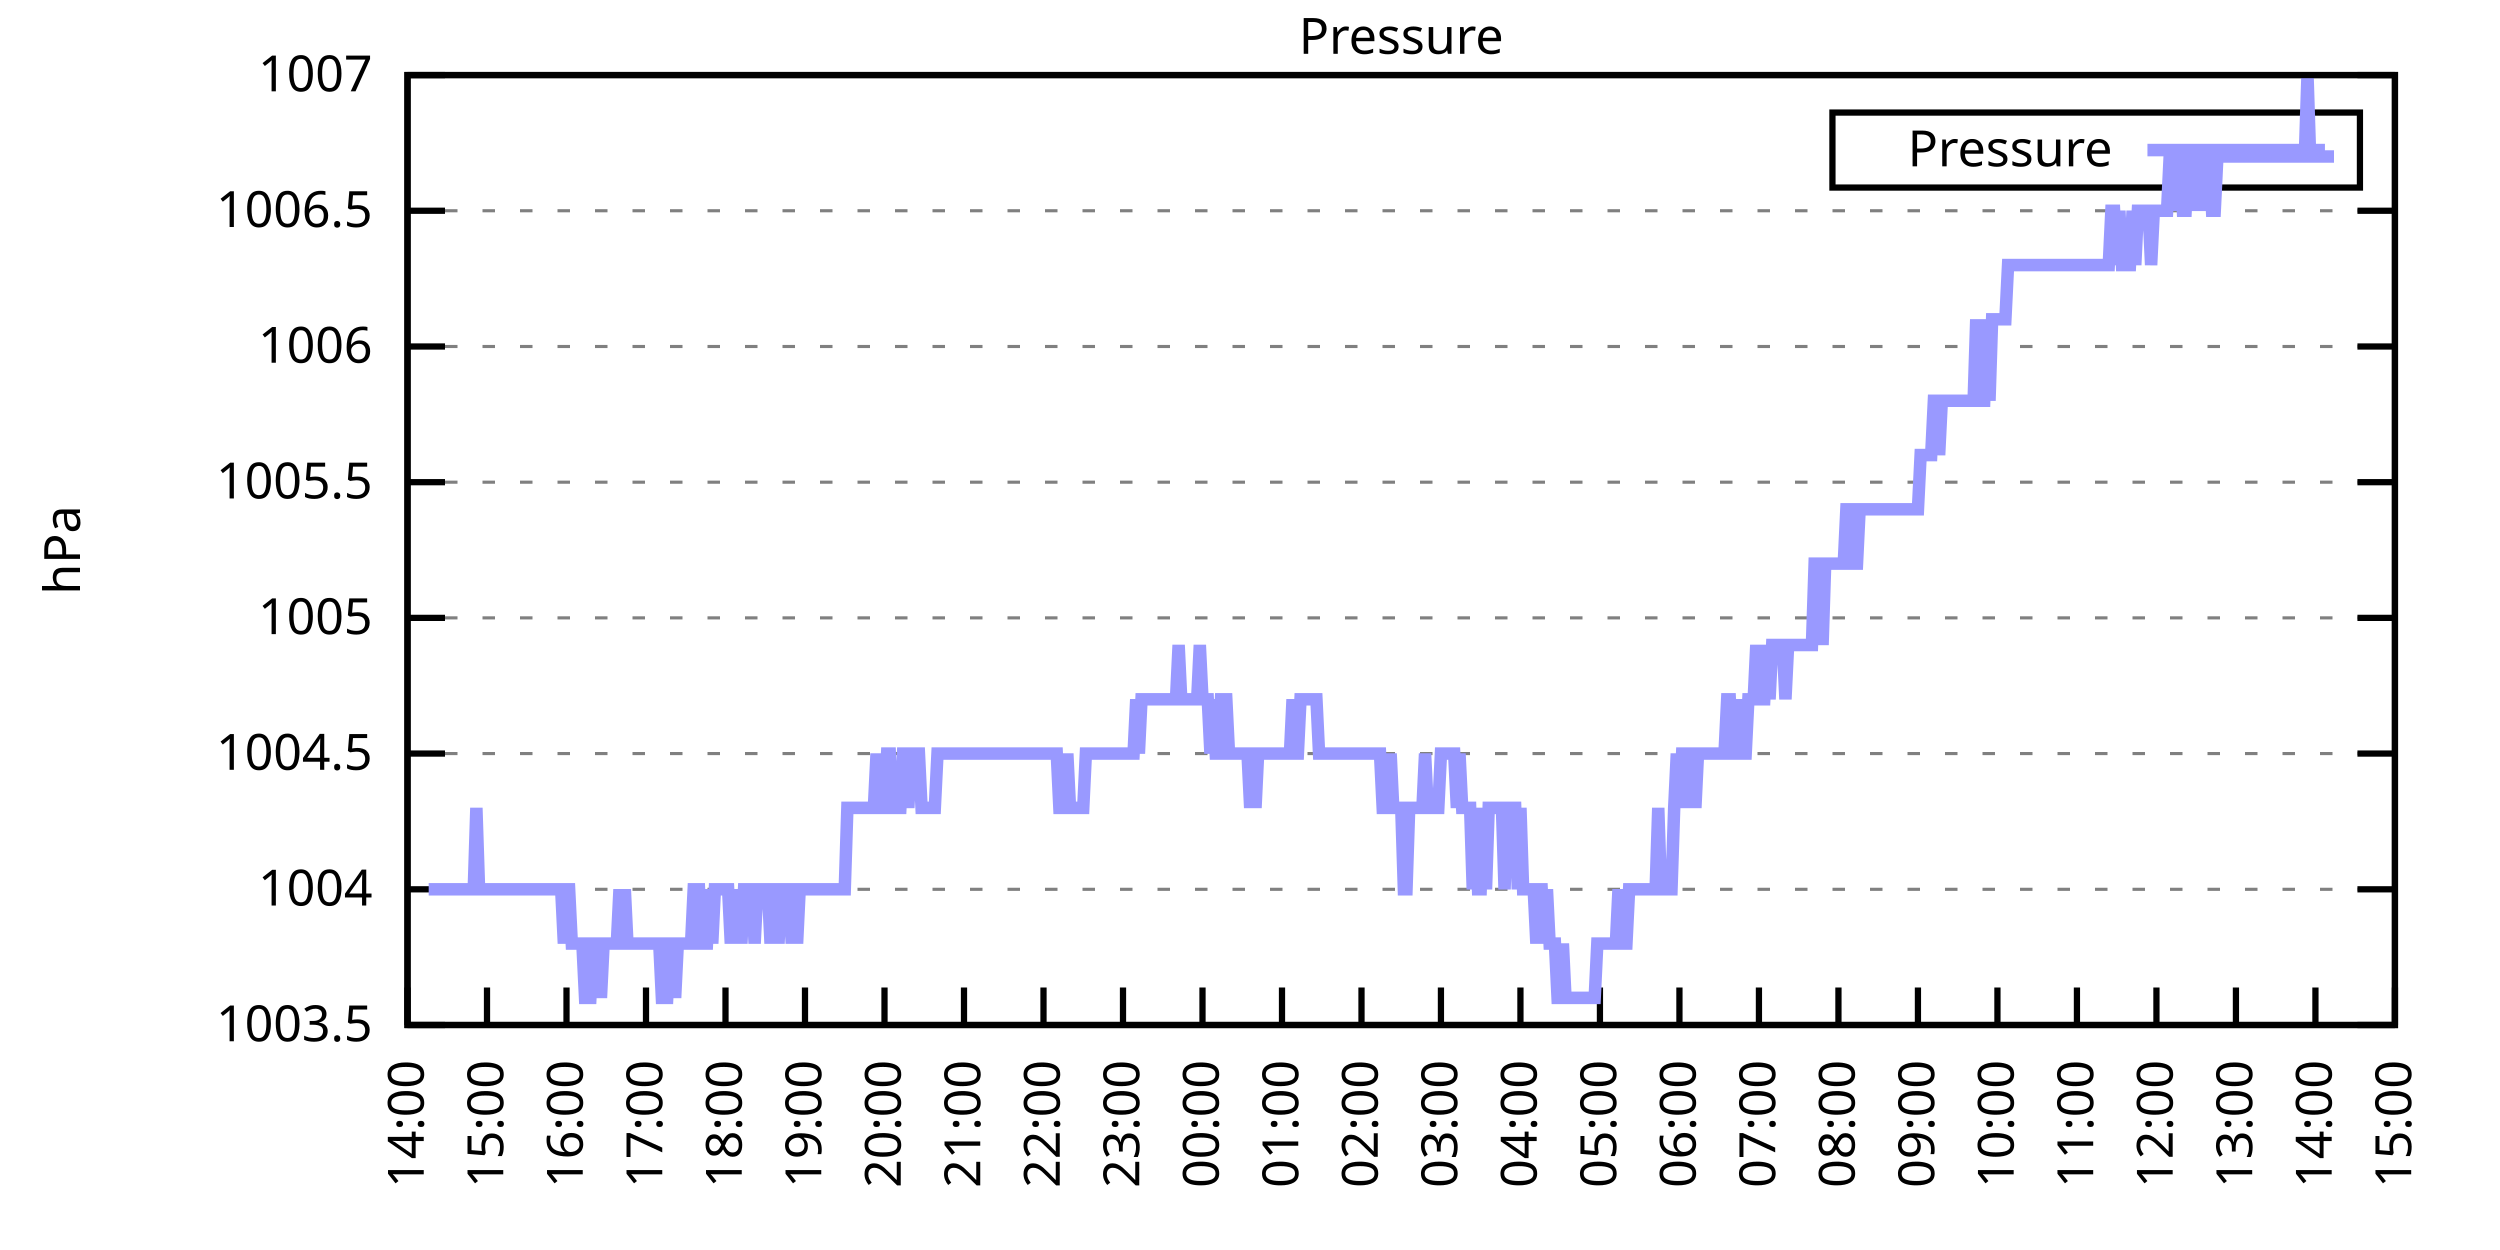
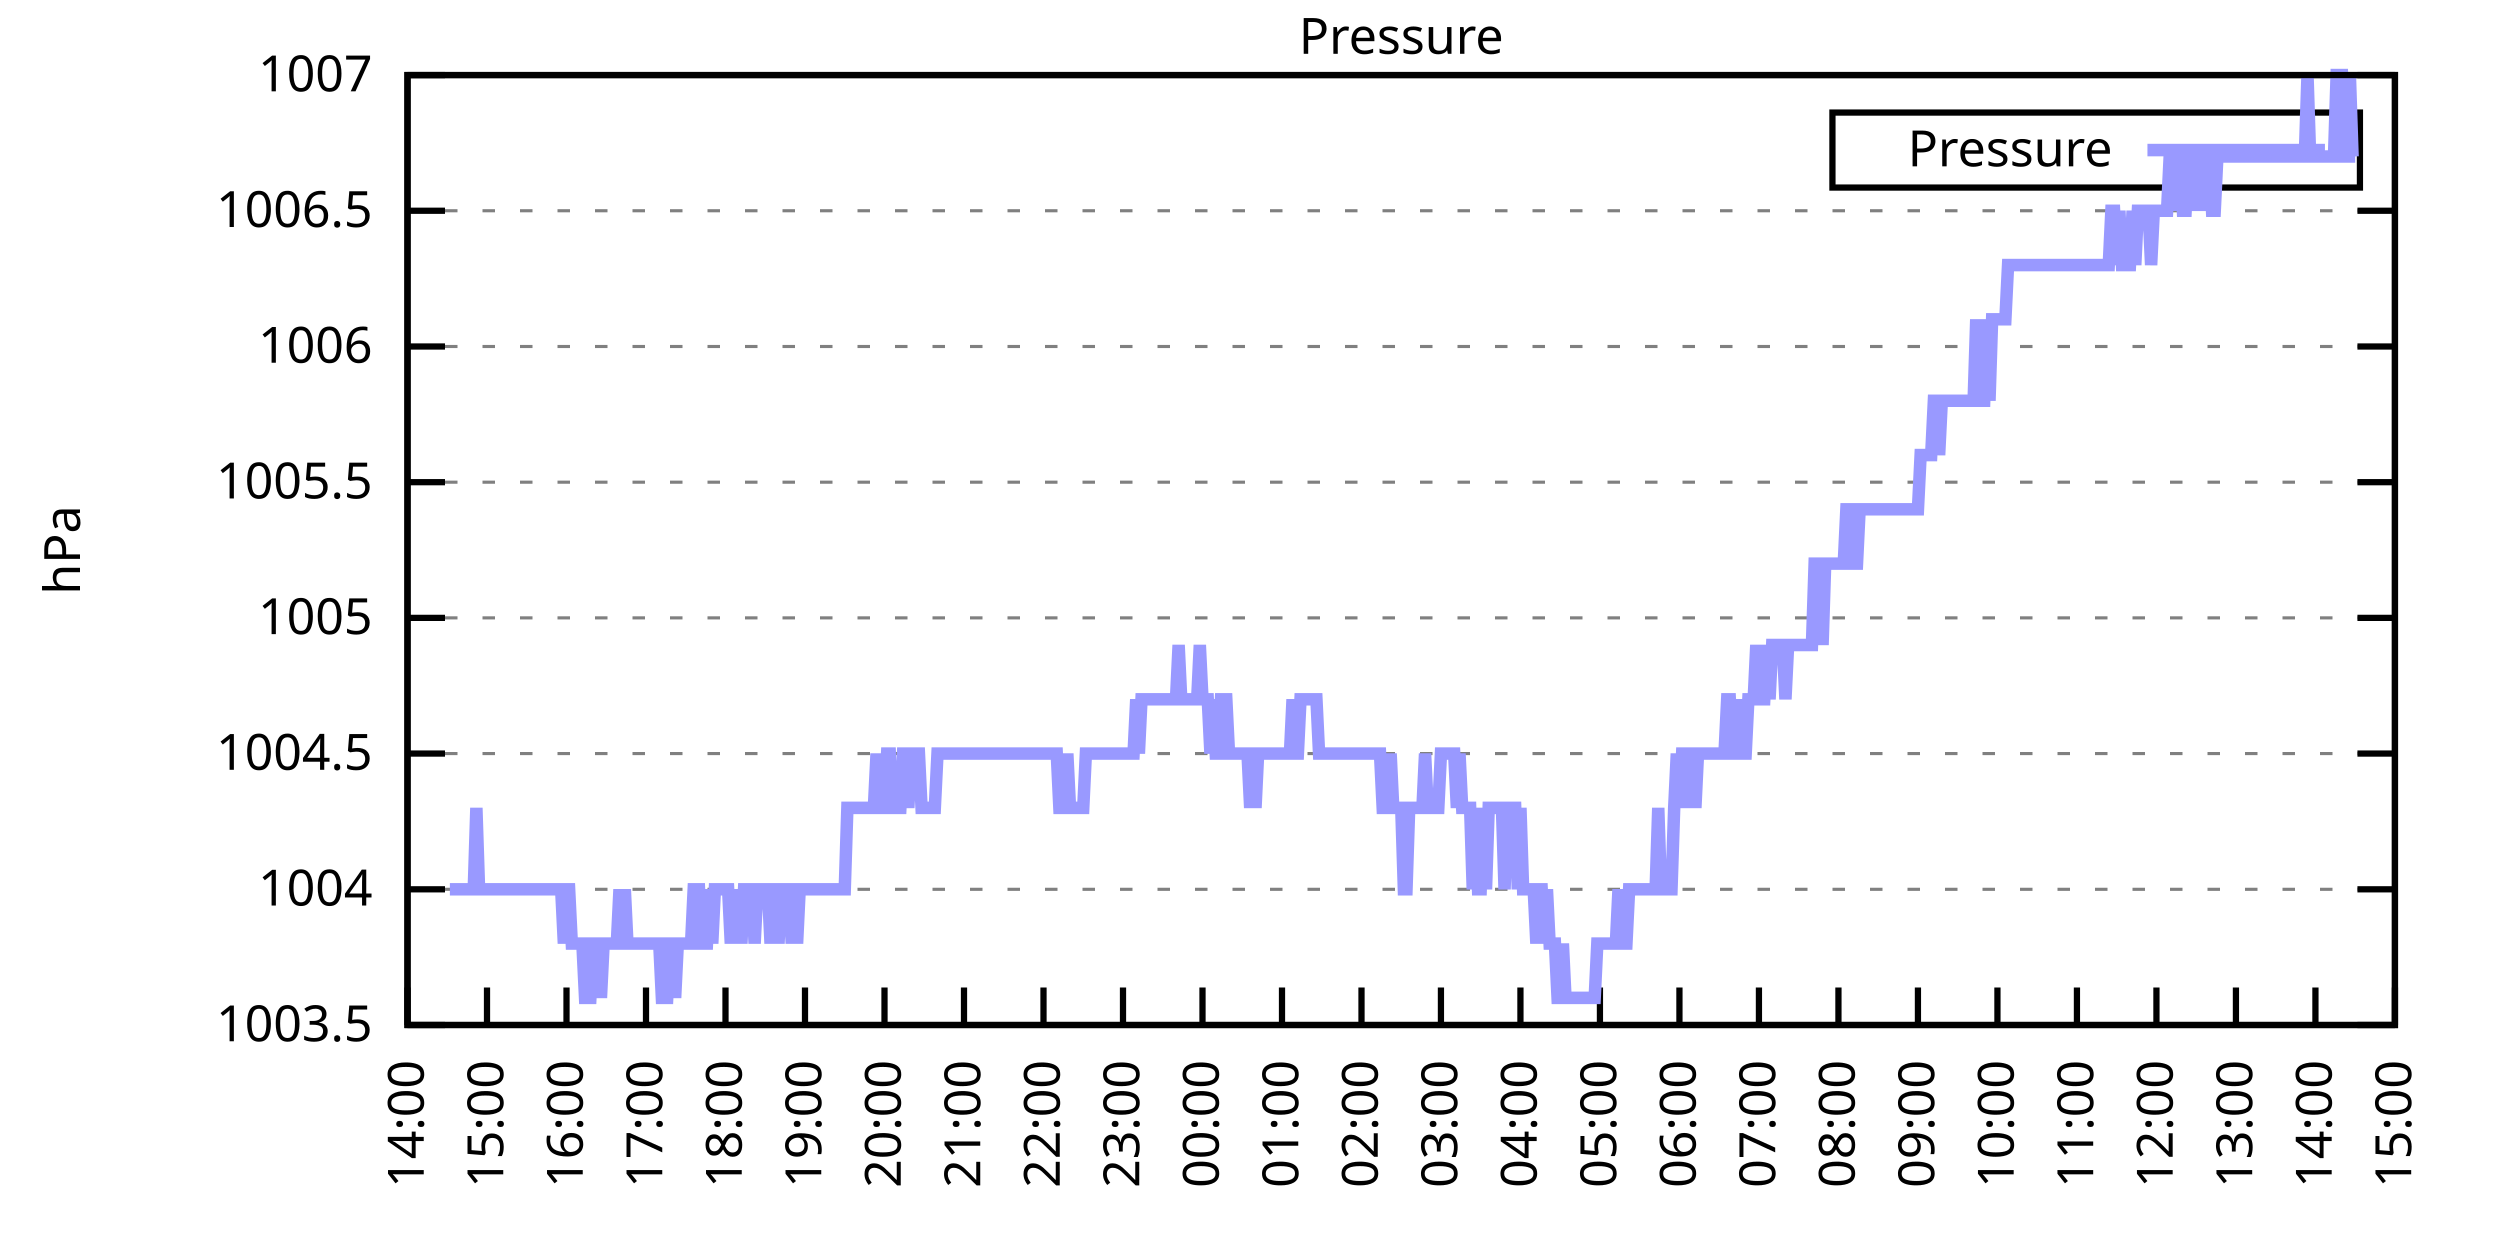
<svg xmlns="http://www.w3.org/2000/svg" xmlns:xlink="http://www.w3.org/1999/xlink" width="400" height="200" viewBox="0 0 400 200">
  <g id="gnuplot_canvas">
    <rect x="0" y="0" width="400" height="200" fill="none" />
    <defs>
      <circle id="gpDot" r="0.5" stroke-width="0.5" stroke="currentColor" />
      <path id="gpPt0" stroke-width="0.333" stroke="currentColor" d="M-1,0 h2 M0,-1 v2" />
      <path id="gpPt1" stroke-width="0.333" stroke="currentColor" d="M-1,-1 L1,1 M1,-1 L-1,1" />
      <path id="gpPt2" stroke-width="0.333" stroke="currentColor" d="M-1,0 L1,0 M0,-1 L0,1 M-1,-1 L1,1 M-1,1 L1,-1" />
      <rect id="gpPt3" stroke-width="0.333" stroke="currentColor" x="-1" y="-1" width="2" height="2" />
      <rect id="gpPt4" stroke-width="0.333" stroke="currentColor" fill="currentColor" x="-1" y="-1" width="2" height="2" />
      <circle id="gpPt5" stroke-width="0.333" stroke="currentColor" cx="0" cy="0" r="1" />
      <use xlink:href="#gpPt5" id="gpPt6" fill="currentColor" stroke="none" />
      <path id="gpPt7" stroke-width="0.333" stroke="currentColor" d="M0,-1.33 L-1.33,0.67 L1.33,0.67 z" />
      <use xlink:href="#gpPt7" id="gpPt8" fill="currentColor" stroke="none" />
      <use xlink:href="#gpPt7" id="gpPt9" stroke="currentColor" transform="rotate(180)" />
      <use xlink:href="#gpPt9" id="gpPt10" fill="currentColor" stroke="none" />
      <use xlink:href="#gpPt3" id="gpPt11" stroke="currentColor" transform="rotate(45)" />
      <use xlink:href="#gpPt11" id="gpPt12" fill="currentColor" stroke="none" />
      <path id="gpPt13" stroke-width="0.333" stroke="currentColor" d="M0,1.330 L1.265,0.411 L0.782,-1.067 L-0.782,-1.076 L-1.265,0.411 z" />
      <use xlink:href="#gpPt13" id="gpPt14" fill="currentColor" stroke="none" />
      <filter id="textbox" filterUnits="objectBoundingBox" x="0" y="0" height="1" width="1">
        <feFlood flood-color="white" flood-opacity="1" result="bgnd" />
        <feComposite in="SourceGraphic" in2="bgnd" operator="atop" />
      </filter>
      <filter id="greybox" filterUnits="objectBoundingBox" x="0" y="0" height="1" width="1">
        <feFlood flood-color="lightgrey" flood-opacity="1" result="grey" />
        <feComposite in="SourceGraphic" in2="grey" operator="atop" />
      </filter>
    </defs>
    <g fill="none" color="white" stroke="currentColor" stroke-width="1.00" stroke-linecap="butt" stroke-linejoin="miter">
</g>
    <g fill="none" color="black" stroke="currentColor" stroke-width="1.00" stroke-linecap="butt" stroke-linejoin="miter">
      <g stroke="none" shape-rendering="crispEdges">
        <polygon fill="rgb(255, 255, 255)" points="65.20,164.00 383.18,164.00 383.18,12.02 65.20,12.02 " />
      </g>
    </g>
    <g fill="none" color="black" stroke="currentColor" stroke-width="1.00" stroke-linecap="butt" stroke-linejoin="miter">
</g>
    <g fill="none" color="black" stroke="black" stroke-width="0.50" stroke-linecap="butt" stroke-linejoin="miter">
</g>
    <g fill="none" color="gray" stroke="currentColor" stroke-width="0.50" stroke-linecap="butt" stroke-linejoin="miter">
      <path stroke="gray" stroke-dasharray="2,4" class="gridline" d="M65.20,164.00 L383.19,164.00  " />
    </g>
    <g fill="none" color="gray" stroke="gray" stroke-width="1.00" stroke-linecap="butt" stroke-linejoin="miter">
</g>
    <g fill="none" color="black" stroke="currentColor" stroke-width="1.00" stroke-linecap="butt" stroke-linejoin="miter">
      <path stroke="black" d="M65.20,164.00 L71.20,164.00 M383.19,164.00 L377.19,164.00  " />
      <g transform="translate(59.60,166.60)" stroke="none" fill="black" font-family="Sans" font-size="8.00" text-anchor="end">
        <text>
          <tspan font-family="Sans"> 1003.5</tspan>
        </text>
      </g>
    </g>
    <g fill="none" color="black" stroke="currentColor" stroke-width="1.00" stroke-linecap="butt" stroke-linejoin="miter">
</g>
    <g fill="none" color="black" stroke="black" stroke-width="0.50" stroke-linecap="butt" stroke-linejoin="miter">
</g>
    <g fill="none" color="gray" stroke="currentColor" stroke-width="0.50" stroke-linecap="butt" stroke-linejoin="miter">
      <path stroke="gray" stroke-dasharray="2,4" class="gridline" d="M65.20,142.29 L383.19,142.29  " />
    </g>
    <g fill="none" color="gray" stroke="gray" stroke-width="1.00" stroke-linecap="butt" stroke-linejoin="miter">
</g>
    <g fill="none" color="black" stroke="currentColor" stroke-width="1.00" stroke-linecap="butt" stroke-linejoin="miter">
      <path stroke="black" d="M65.20,142.29 L71.20,142.29 M383.19,142.29 L377.19,142.29  " />
      <g transform="translate(59.60,144.89)" stroke="none" fill="black" font-family="Sans" font-size="8.00" text-anchor="end">
        <text>
          <tspan font-family="Sans"> 1004</tspan>
        </text>
      </g>
    </g>
    <g fill="none" color="black" stroke="currentColor" stroke-width="1.00" stroke-linecap="butt" stroke-linejoin="miter">
</g>
    <g fill="none" color="black" stroke="black" stroke-width="0.50" stroke-linecap="butt" stroke-linejoin="miter">
</g>
    <g fill="none" color="gray" stroke="currentColor" stroke-width="0.50" stroke-linecap="butt" stroke-linejoin="miter">
      <path stroke="gray" stroke-dasharray="2,4" class="gridline" d="M65.20,120.57 L383.19,120.57  " />
    </g>
    <g fill="none" color="gray" stroke="gray" stroke-width="1.00" stroke-linecap="butt" stroke-linejoin="miter">
</g>
    <g fill="none" color="black" stroke="currentColor" stroke-width="1.00" stroke-linecap="butt" stroke-linejoin="miter">
      <path stroke="black" d="M65.20,120.57 L71.20,120.57 M383.19,120.57 L377.19,120.57  " />
      <g transform="translate(59.60,123.17)" stroke="none" fill="black" font-family="Sans" font-size="8.00" text-anchor="end">
        <text>
          <tspan font-family="Sans"> 1004.5</tspan>
        </text>
      </g>
    </g>
    <g fill="none" color="black" stroke="currentColor" stroke-width="1.00" stroke-linecap="butt" stroke-linejoin="miter">
</g>
    <g fill="none" color="black" stroke="black" stroke-width="0.50" stroke-linecap="butt" stroke-linejoin="miter">
</g>
    <g fill="none" color="gray" stroke="currentColor" stroke-width="0.50" stroke-linecap="butt" stroke-linejoin="miter">
      <path stroke="gray" stroke-dasharray="2,4" class="gridline" d="M65.20,98.86 L383.19,98.86  " />
    </g>
    <g fill="none" color="gray" stroke="gray" stroke-width="1.00" stroke-linecap="butt" stroke-linejoin="miter">
</g>
    <g fill="none" color="black" stroke="currentColor" stroke-width="1.00" stroke-linecap="butt" stroke-linejoin="miter">
      <path stroke="black" d="M65.20,98.86 L71.20,98.86 M383.19,98.86 L377.19,98.86  " />
      <g transform="translate(59.60,101.46)" stroke="none" fill="black" font-family="Sans" font-size="8.00" text-anchor="end">
        <text>
          <tspan font-family="Sans"> 1005</tspan>
        </text>
      </g>
    </g>
    <g fill="none" color="black" stroke="currentColor" stroke-width="1.00" stroke-linecap="butt" stroke-linejoin="miter">
</g>
    <g fill="none" color="black" stroke="black" stroke-width="0.50" stroke-linecap="butt" stroke-linejoin="miter">
</g>
    <g fill="none" color="gray" stroke="currentColor" stroke-width="0.50" stroke-linecap="butt" stroke-linejoin="miter">
      <path stroke="gray" stroke-dasharray="2,4" class="gridline" d="M65.20,77.15 L383.19,77.15  " />
    </g>
    <g fill="none" color="gray" stroke="gray" stroke-width="1.00" stroke-linecap="butt" stroke-linejoin="miter">
</g>
    <g fill="none" color="black" stroke="currentColor" stroke-width="1.00" stroke-linecap="butt" stroke-linejoin="miter">
      <path stroke="black" d="M65.20,77.15 L71.20,77.15 M383.19,77.15 L377.19,77.15  " />
      <g transform="translate(59.60,79.75)" stroke="none" fill="black" font-family="Sans" font-size="8.00" text-anchor="end">
        <text>
          <tspan font-family="Sans"> 1005.5</tspan>
        </text>
      </g>
    </g>
    <g fill="none" color="black" stroke="currentColor" stroke-width="1.00" stroke-linecap="butt" stroke-linejoin="miter">
</g>
    <g fill="none" color="black" stroke="black" stroke-width="0.50" stroke-linecap="butt" stroke-linejoin="miter">
</g>
    <g fill="none" color="gray" stroke="currentColor" stroke-width="0.50" stroke-linecap="butt" stroke-linejoin="miter">
      <path stroke="gray" stroke-dasharray="2,4" class="gridline" d="M65.20,55.44 L383.19,55.44  " />
    </g>
    <g fill="none" color="gray" stroke="gray" stroke-width="1.00" stroke-linecap="butt" stroke-linejoin="miter">
</g>
    <g fill="none" color="black" stroke="currentColor" stroke-width="1.00" stroke-linecap="butt" stroke-linejoin="miter">
      <path stroke="black" d="M65.20,55.44 L71.20,55.44 M383.19,55.44 L377.19,55.44  " />
      <g transform="translate(59.60,58.04)" stroke="none" fill="black" font-family="Sans" font-size="8.00" text-anchor="end">
        <text>
          <tspan font-family="Sans"> 1006</tspan>
        </text>
      </g>
    </g>
    <g fill="none" color="black" stroke="currentColor" stroke-width="1.00" stroke-linecap="butt" stroke-linejoin="miter">
</g>
    <g fill="none" color="black" stroke="black" stroke-width="0.50" stroke-linecap="butt" stroke-linejoin="miter">
</g>
    <g fill="none" color="gray" stroke="currentColor" stroke-width="0.50" stroke-linecap="butt" stroke-linejoin="miter">
      <path stroke="gray" stroke-dasharray="2,4" class="gridline" d="M65.20,33.72 L383.19,33.72  " />
    </g>
    <g fill="none" color="gray" stroke="gray" stroke-width="1.00" stroke-linecap="butt" stroke-linejoin="miter">
</g>
    <g fill="none" color="black" stroke="currentColor" stroke-width="1.00" stroke-linecap="butt" stroke-linejoin="miter">
      <path stroke="black" d="M65.20,33.72 L71.20,33.72 M383.19,33.72 L377.19,33.72  " />
      <g transform="translate(59.60,36.32)" stroke="none" fill="black" font-family="Sans" font-size="8.00" text-anchor="end">
        <text>
          <tspan font-family="Sans"> 1006.5</tspan>
        </text>
      </g>
    </g>
    <g fill="none" color="black" stroke="currentColor" stroke-width="1.00" stroke-linecap="butt" stroke-linejoin="miter">
</g>
    <g fill="none" color="black" stroke="black" stroke-width="0.50" stroke-linecap="butt" stroke-linejoin="miter">
</g>
    <g fill="none" color="gray" stroke="currentColor" stroke-width="0.50" stroke-linecap="butt" stroke-linejoin="miter">
      <path stroke="gray" stroke-dasharray="2,4" class="gridline" d="M65.20,12.01 L383.19,12.01  " />
    </g>
    <g fill="none" color="gray" stroke="gray" stroke-width="1.00" stroke-linecap="butt" stroke-linejoin="miter">
</g>
    <g fill="none" color="black" stroke="currentColor" stroke-width="1.00" stroke-linecap="butt" stroke-linejoin="miter">
      <path stroke="black" d="M65.20,12.01 L71.20,12.01 M383.19,12.01 L377.19,12.01  " />
      <g transform="translate(59.60,14.61)" stroke="none" fill="black" font-family="Sans" font-size="8.00" text-anchor="end">
        <text>
          <tspan font-family="Sans"> 1007</tspan>
        </text>
      </g>
    </g>
    <g fill="none" color="black" stroke="currentColor" stroke-width="1.00" stroke-linecap="butt" stroke-linejoin="miter">
      <path stroke="black" d="M65.20,164.00 L65.20,158.00  " />
      <g transform="translate(67.80,169.60) rotate(270.00)" stroke="none" fill="black" font-family="Sans" font-size="8.00" text-anchor="end">
        <text>
          <tspan font-family="Sans">14:00</tspan>
        </text>
      </g>
    </g>
    <g fill="none" color="black" stroke="currentColor" stroke-width="1.00" stroke-linecap="butt" stroke-linejoin="miter">
      <path stroke="black" d="M77.92,164.00 L77.92,158.00  " />
      <g transform="translate(80.52,169.60) rotate(270.00)" stroke="none" fill="black" font-family="Sans" font-size="8.00" text-anchor="end">
        <text>
          <tspan font-family="Sans">15:00</tspan>
        </text>
      </g>
    </g>
    <g fill="none" color="black" stroke="currentColor" stroke-width="1.00" stroke-linecap="butt" stroke-linejoin="miter">
      <path stroke="black" d="M90.64,164.00 L90.64,158.00  " />
      <g transform="translate(93.24,169.60) rotate(270.00)" stroke="none" fill="black" font-family="Sans" font-size="8.00" text-anchor="end">
        <text>
          <tspan font-family="Sans">16:00</tspan>
        </text>
      </g>
    </g>
    <g fill="none" color="black" stroke="currentColor" stroke-width="1.00" stroke-linecap="butt" stroke-linejoin="miter">
      <path stroke="black" d="M103.36,164.00 L103.36,158.00  " />
      <g transform="translate(105.96,169.60) rotate(270.00)" stroke="none" fill="black" font-family="Sans" font-size="8.00" text-anchor="end">
        <text>
          <tspan font-family="Sans">17:00</tspan>
        </text>
      </g>
    </g>
    <g fill="none" color="black" stroke="currentColor" stroke-width="1.00" stroke-linecap="butt" stroke-linejoin="miter">
      <path stroke="black" d="M116.08,164.00 L116.08,158.00  " />
      <g transform="translate(118.68,169.60) rotate(270.00)" stroke="none" fill="black" font-family="Sans" font-size="8.00" text-anchor="end">
        <text>
          <tspan font-family="Sans">18:00</tspan>
        </text>
      </g>
    </g>
    <g fill="none" color="black" stroke="currentColor" stroke-width="1.00" stroke-linecap="butt" stroke-linejoin="miter">
      <path stroke="black" d="M128.80,164.00 L128.80,158.00  " />
      <g transform="translate(131.40,169.60) rotate(270.00)" stroke="none" fill="black" font-family="Sans" font-size="8.00" text-anchor="end">
        <text>
          <tspan font-family="Sans">19:00</tspan>
        </text>
      </g>
    </g>
    <g fill="none" color="black" stroke="currentColor" stroke-width="1.00" stroke-linecap="butt" stroke-linejoin="miter">
      <path stroke="black" d="M141.52,164.00 L141.52,158.00  " />
      <g transform="translate(144.12,169.60) rotate(270.00)" stroke="none" fill="black" font-family="Sans" font-size="8.00" text-anchor="end">
        <text>
          <tspan font-family="Sans">20:00</tspan>
        </text>
      </g>
    </g>
    <g fill="none" color="black" stroke="currentColor" stroke-width="1.00" stroke-linecap="butt" stroke-linejoin="miter">
      <path stroke="black" d="M154.24,164.00 L154.24,158.00  " />
      <g transform="translate(156.84,169.60) rotate(270.00)" stroke="none" fill="black" font-family="Sans" font-size="8.00" text-anchor="end">
        <text>
          <tspan font-family="Sans">21:00</tspan>
        </text>
      </g>
    </g>
    <g fill="none" color="black" stroke="currentColor" stroke-width="1.00" stroke-linecap="butt" stroke-linejoin="miter">
      <path stroke="black" d="M166.96,164.00 L166.96,158.00  " />
      <g transform="translate(169.56,169.60) rotate(270.00)" stroke="none" fill="black" font-family="Sans" font-size="8.00" text-anchor="end">
        <text>
          <tspan font-family="Sans">22:00</tspan>
        </text>
      </g>
    </g>
    <g fill="none" color="black" stroke="currentColor" stroke-width="1.00" stroke-linecap="butt" stroke-linejoin="miter">
      <path stroke="black" d="M179.68,164.00 L179.68,158.00  " />
      <g transform="translate(182.28,169.60) rotate(270.00)" stroke="none" fill="black" font-family="Sans" font-size="8.00" text-anchor="end">
        <text>
          <tspan font-family="Sans">23:00</tspan>
        </text>
      </g>
    </g>
    <g fill="none" color="black" stroke="currentColor" stroke-width="1.00" stroke-linecap="butt" stroke-linejoin="miter">
      <path stroke="black" d="M192.40,164.00 L192.40,158.00  " />
      <g transform="translate(195.00,169.60) rotate(270.00)" stroke="none" fill="black" font-family="Sans" font-size="8.00" text-anchor="end">
        <text>
          <tspan font-family="Sans">00:00</tspan>
        </text>
      </g>
    </g>
    <g fill="none" color="black" stroke="currentColor" stroke-width="1.00" stroke-linecap="butt" stroke-linejoin="miter">
      <path stroke="black" d="M205.12,164.00 L205.12,158.00  " />
      <g transform="translate(207.72,169.60) rotate(270.00)" stroke="none" fill="black" font-family="Sans" font-size="8.00" text-anchor="end">
        <text>
          <tspan font-family="Sans">01:00</tspan>
        </text>
      </g>
    </g>
    <g fill="none" color="black" stroke="currentColor" stroke-width="1.00" stroke-linecap="butt" stroke-linejoin="miter">
      <path stroke="black" d="M217.84,164.00 L217.84,158.00  " />
      <g transform="translate(220.44,169.60) rotate(270.00)" stroke="none" fill="black" font-family="Sans" font-size="8.00" text-anchor="end">
        <text>
          <tspan font-family="Sans">02:00</tspan>
        </text>
      </g>
    </g>
    <g fill="none" color="black" stroke="currentColor" stroke-width="1.00" stroke-linecap="butt" stroke-linejoin="miter">
      <path stroke="black" d="M230.55,164.00 L230.55,158.00  " />
      <g transform="translate(233.15,169.60) rotate(270.00)" stroke="none" fill="black" font-family="Sans" font-size="8.00" text-anchor="end">
        <text>
          <tspan font-family="Sans">03:00</tspan>
        </text>
      </g>
    </g>
    <g fill="none" color="black" stroke="currentColor" stroke-width="1.00" stroke-linecap="butt" stroke-linejoin="miter">
      <path stroke="black" d="M243.27,164.00 L243.27,158.00  " />
      <g transform="translate(245.87,169.60) rotate(270.00)" stroke="none" fill="black" font-family="Sans" font-size="8.00" text-anchor="end">
        <text>
          <tspan font-family="Sans">04:00</tspan>
        </text>
      </g>
    </g>
    <g fill="none" color="black" stroke="currentColor" stroke-width="1.00" stroke-linecap="butt" stroke-linejoin="miter">
      <path stroke="black" d="M255.99,164.00 L255.99,158.00  " />
      <g transform="translate(258.59,169.60) rotate(270.00)" stroke="none" fill="black" font-family="Sans" font-size="8.00" text-anchor="end">
        <text>
          <tspan font-family="Sans">05:00</tspan>
        </text>
      </g>
    </g>
    <g fill="none" color="black" stroke="currentColor" stroke-width="1.00" stroke-linecap="butt" stroke-linejoin="miter">
      <path stroke="black" d="M268.71,164.00 L268.71,158.00  " />
      <g transform="translate(271.31,169.60) rotate(270.00)" stroke="none" fill="black" font-family="Sans" font-size="8.00" text-anchor="end">
        <text>
          <tspan font-family="Sans">06:00</tspan>
        </text>
      </g>
    </g>
    <g fill="none" color="black" stroke="currentColor" stroke-width="1.00" stroke-linecap="butt" stroke-linejoin="miter">
      <path stroke="black" d="M281.43,164.00 L281.43,158.00  " />
      <g transform="translate(284.03,169.60) rotate(270.00)" stroke="none" fill="black" font-family="Sans" font-size="8.00" text-anchor="end">
        <text>
          <tspan font-family="Sans">07:00</tspan>
        </text>
      </g>
    </g>
    <g fill="none" color="black" stroke="currentColor" stroke-width="1.00" stroke-linecap="butt" stroke-linejoin="miter">
      <path stroke="black" d="M294.15,164.00 L294.15,158.00  " />
      <g transform="translate(296.75,169.60) rotate(270.00)" stroke="none" fill="black" font-family="Sans" font-size="8.00" text-anchor="end">
        <text>
          <tspan font-family="Sans">08:00</tspan>
        </text>
      </g>
    </g>
    <g fill="none" color="black" stroke="currentColor" stroke-width="1.00" stroke-linecap="butt" stroke-linejoin="miter">
      <path stroke="black" d="M306.87,164.00 L306.87,158.00  " />
      <g transform="translate(309.47,169.60) rotate(270.00)" stroke="none" fill="black" font-family="Sans" font-size="8.00" text-anchor="end">
        <text>
          <tspan font-family="Sans">09:00</tspan>
        </text>
      </g>
    </g>
    <g fill="none" color="black" stroke="currentColor" stroke-width="1.00" stroke-linecap="butt" stroke-linejoin="miter">
      <path stroke="black" d="M319.59,164.00 L319.59,158.00  " />
      <g transform="translate(322.19,169.60) rotate(270.00)" stroke="none" fill="black" font-family="Sans" font-size="8.00" text-anchor="end">
        <text>
          <tspan font-family="Sans">10:00</tspan>
        </text>
      </g>
    </g>
    <g fill="none" color="black" stroke="currentColor" stroke-width="1.00" stroke-linecap="butt" stroke-linejoin="miter">
      <path stroke="black" d="M332.31,164.00 L332.31,158.00  " />
      <g transform="translate(334.91,169.60) rotate(270.00)" stroke="none" fill="black" font-family="Sans" font-size="8.00" text-anchor="end">
        <text>
          <tspan font-family="Sans">11:00</tspan>
        </text>
      </g>
    </g>
    <g fill="none" color="black" stroke="currentColor" stroke-width="1.00" stroke-linecap="butt" stroke-linejoin="miter">
      <path stroke="black" d="M345.03,164.00 L345.03,158.00  " />
      <g transform="translate(347.63,169.60) rotate(270.00)" stroke="none" fill="black" font-family="Sans" font-size="8.00" text-anchor="end">
        <text>
          <tspan font-family="Sans">12:00</tspan>
        </text>
      </g>
    </g>
    <g fill="none" color="black" stroke="currentColor" stroke-width="1.00" stroke-linecap="butt" stroke-linejoin="miter">
      <path stroke="black" d="M357.75,164.00 L357.75,158.00  " />
      <g transform="translate(360.35,169.60) rotate(270.00)" stroke="none" fill="black" font-family="Sans" font-size="8.00" text-anchor="end">
        <text>
          <tspan font-family="Sans">13:00</tspan>
        </text>
      </g>
    </g>
    <g fill="none" color="black" stroke="currentColor" stroke-width="1.00" stroke-linecap="butt" stroke-linejoin="miter">
      <path stroke="black" d="M370.47,164.00 L370.47,158.00  " />
      <g transform="translate(373.07,169.60) rotate(270.00)" stroke="none" fill="black" font-family="Sans" font-size="8.00" text-anchor="end">
        <text>
          <tspan font-family="Sans">14:00</tspan>
        </text>
      </g>
    </g>
    <g fill="none" color="black" stroke="currentColor" stroke-width="1.00" stroke-linecap="butt" stroke-linejoin="miter">
      <path stroke="black" d="M383.19,164.00 L383.19,158.00  " />
      <g transform="translate(385.79,169.60) rotate(270.00)" stroke="none" fill="black" font-family="Sans" font-size="8.00" text-anchor="end">
        <text>
          <tspan font-family="Sans">15:00</tspan>
        </text>
      </g>
    </g>
    <g fill="none" color="black" stroke="currentColor" stroke-width="1.00" stroke-linecap="butt" stroke-linejoin="miter">
</g>
    <g fill="none" color="black" stroke="currentColor" stroke-width="1.00" stroke-linecap="butt" stroke-linejoin="miter">
      <path stroke="black" d="M65.20,12.01 L65.20,164.00 L383.19,164.00 L383.19,12.01 L65.20,12.01 Z  " />
    </g>
    <g fill="none" color="black" stroke="currentColor" stroke-width="1.00" stroke-linecap="butt" stroke-linejoin="miter">
</g>
    <g fill="none" color="black" stroke="currentColor" stroke-width="1.00" stroke-linecap="butt" stroke-linejoin="miter">
      <path stroke="black" d="M293.19,30.01 L293.19,18.01 L377.59,18.01 L377.59,30.01 L293.19,30.01 Z  " />
    </g>
    <g id="Pressure_plot_1">
      <g fill="none" color="white" stroke="black" stroke-width="2.00" stroke-linecap="butt" stroke-linejoin="miter">
</g>
      <g fill="none" color="black" stroke="currentColor" stroke-width="2.00" stroke-linecap="butt" stroke-linejoin="miter">
        <g transform="translate(337.99,26.61)" stroke="none" fill="black" font-family="Sans" font-size="8.00" text-anchor="end">
          <text>
            <tspan font-family="Sans">Pressure</tspan>
          </text>
        </g>
      </g>
      <g fill="none" color="black" stroke="currentColor" stroke-width="2.00" stroke-linecap="butt" stroke-linejoin="miter">
-         <path stroke="rgb(153, 153, 255)" d="M343.59,24.01 L371.99,24.01 M68.59,142.29 L69.02,142.29 L69.44,142.29 L69.86,142.29 L70.29,142.29 L70.71,142.29   L71.14,142.29 L71.56,142.29 L71.98,142.29 L72.41,142.29 L72.83,142.29 L73.26,142.29 L73.68,142.29 L74.10,142.29   L74.53,142.29 L74.95,142.29 L75.38,142.29 L75.80,142.29 L76.22,129.26 L76.65,142.29 L77.07,142.29 L77.50,142.29   L77.92,142.29 L78.34,142.29 L78.77,142.29 L79.19,142.29 L79.62,142.29 L80.04,142.29 L80.46,142.29 L80.89,142.29   L81.31,142.29 L81.74,142.29 L82.16,142.29 L82.58,142.29 L83.01,142.29 L83.43,142.29 L83.86,142.29 L84.28,142.29   L84.70,142.29 L85.13,142.29 L85.55,142.29 L85.98,142.29 L86.40,142.29 L86.82,142.29 L87.25,142.29 L87.67,142.29   L88.10,142.29 L88.52,142.29 L88.94,142.29 L89.37,142.29 L89.79,142.29 L90.22,150.97 L90.64,142.29 L91.06,142.29   L91.49,150.97 L91.91,150.97 L92.34,150.97 L92.76,150.97 L93.18,150.97 L93.61,159.66 L94.03,159.66 L94.46,159.66   L94.88,150.97 L95.30,150.97 L95.73,150.97 L96.15,159.66 L96.58,150.97 L97.00,150.97 L97.42,150.97 L97.85,150.97   L98.27,150.97 L98.69,150.97 L99.12,142.29 L99.54,150.97 L99.97,142.29 L100.39,150.97 L100.81,150.97 L101.24,150.97   L101.66,150.97 L102.09,150.97 L102.51,150.97 L102.93,150.97 L103.36,150.97 L103.78,150.97 L104.21,150.97 L104.63,150.97   L105.05,150.97 L105.48,150.97 L105.90,159.66 L106.33,159.66 L106.75,159.66 L107.17,150.97 L107.60,150.97 L108.02,159.66   L108.45,150.97 L108.87,150.97 L109.29,150.97 L109.72,150.97 L110.14,150.97 L110.57,150.97 L110.99,142.29 L111.41,142.29   L111.84,142.29 L112.26,150.97 L112.69,150.97 L113.11,150.97 L113.53,142.29 L113.96,150.97 L114.38,142.29 L114.81,142.29   L115.23,142.29 L115.65,142.29 L116.08,142.29 L116.50,142.29 L116.93,150.97 L117.35,142.29 L117.77,150.97 L118.20,142.29   L118.62,150.97 L119.05,142.29 L119.47,142.29 L119.89,142.29 L120.32,142.29 L120.74,150.97 L121.17,142.29 L121.59,142.29   L122.01,142.29 L122.44,142.29 L122.86,142.29 L123.29,150.97 L123.71,142.29 L124.13,142.29 L124.56,150.97 L124.98,142.29   L125.41,142.29 L125.83,142.29 L126.25,142.29 L126.68,150.97 L127.10,142.29 L127.53,150.97 L127.95,142.29 L128.37,142.29   L128.80,142.29 L129.22,142.29 L129.65,142.29 L130.07,142.29 L130.49,142.29 L130.92,142.29 L131.34,142.29 L131.77,142.29   L132.19,142.29 L132.61,142.29 L133.04,142.29 L133.46,142.29 L133.89,142.29 L134.31,142.29 L134.73,142.29 L135.16,142.29   L135.58,129.26 L136.01,129.26 L136.43,129.26 L136.85,129.26 L137.28,129.26 L137.70,129.26 L138.13,129.26 L138.55,129.26   L138.97,129.26 L139.40,129.26 L139.82,129.26 L140.25,120.57 L140.67,129.26 L141.09,129.26 L141.52,129.26 L141.94,120.57   L142.37,120.57 L142.79,129.26 L143.21,129.26 L143.64,129.26 L144.06,129.26 L144.49,120.57 L144.91,120.57 L145.33,129.26   L145.76,120.57 L146.18,120.57 L146.61,120.57 L147.03,120.57 L147.45,129.26 L147.88,129.26 L148.30,129.26 L148.73,129.26   L149.15,129.26 L149.57,129.26 L150.00,120.57 L150.42,120.57 L150.85,120.57 L151.27,120.57 L151.69,120.57 L152.12,120.57   L152.54,120.57 L152.97,120.57 L153.39,120.57 L153.81,120.57 L154.24,120.57 L154.66,120.57 L155.09,120.57 L155.51,120.57   L155.93,120.57 L156.36,120.57 L156.78,120.57 L157.21,120.57 L157.63,120.57 L158.05,120.57 L158.48,120.57 L158.90,120.57   L159.33,120.57 L159.75,120.57 L160.17,120.57 L160.60,120.57 L161.02,120.57 L161.44,120.57 L161.87,120.57 L162.29,120.57   L162.72,120.57 L163.14,120.57 L163.56,120.57 L163.99,120.57 L164.41,120.57 L164.84,120.57 L165.26,120.57 L165.68,120.57   L166.11,120.57 L166.53,120.57 L166.96,120.57 L167.38,120.57 L167.80,120.57 L168.23,120.57 L168.65,120.57 L169.08,120.57   L169.50,129.26 L169.92,129.26 L170.35,129.26 L170.77,120.57 L171.20,129.26 L171.62,129.26 L172.04,129.26 L172.47,129.26   L172.89,129.26 L173.32,129.26 L173.74,120.57 L174.16,120.57 L174.59,120.57 L175.01,120.57 L175.44,120.57 L175.86,120.57   L176.28,120.57 L176.71,120.57 L177.13,120.57 L177.56,120.57 L177.98,120.57 L178.40,120.57 L178.83,120.57 L179.25,120.57   L179.68,120.57 L180.10,120.57 L180.52,120.57 L180.95,120.57 L181.37,120.57 L181.80,111.89 L182.22,120.57 L182.64,111.89   L183.07,111.89 L183.49,111.89 L183.92,111.89 L184.34,111.89 L184.76,111.89 L185.19,111.89 L185.61,111.89 L186.04,111.89   L186.46,111.89 L186.88,111.89 L187.31,111.89 L187.73,111.89 L188.16,111.89 L188.58,103.20 L189.00,111.89 L189.43,111.89   L189.85,111.89 L190.28,111.89 L190.70,111.89 L191.12,111.89 L191.55,111.89 L191.97,103.20 L192.40,111.89 L192.82,111.89   L193.24,111.89 L193.67,120.57 L194.09,111.89 L194.52,120.57 L194.94,120.57 L195.36,111.89 L195.79,111.89 L196.21,111.89   L196.64,120.57 L197.06,120.57 L197.48,120.57 L197.91,120.57 L198.33,120.57 L198.76,120.57 L199.18,120.57 L199.60,120.57   L200.03,129.26 L200.45,120.57 L200.88,129.26 L201.30,120.57 L201.72,120.57 L202.15,120.57 L202.57,120.57 L203.00,120.57   L203.42,120.57 L203.84,120.57 L204.27,120.57 L204.69,120.57 L205.12,120.57 L205.54,120.57 L205.96,120.57 L206.39,120.57   L206.81,111.89 L207.24,120.57 L207.66,120.57 L208.08,111.89 L208.51,111.89 L208.93,111.89 L209.36,111.89 L209.78,111.89   L210.20,111.89 L210.63,111.89 L211.05,120.57 L211.48,120.57 L211.90,120.57 L212.32,120.57 L212.75,120.57 L213.17,120.57   L213.60,120.57 L214.02,120.57 L214.44,120.57 L214.87,120.57 L215.29,120.57 L215.72,120.57 L216.14,120.57 L216.56,120.57   L216.99,120.57 L217.41,120.57 L217.84,120.57 L218.26,120.57 L218.68,120.57 L219.11,120.57 L219.53,120.57 L219.96,120.57   L220.38,120.57 L220.80,120.57 L221.23,129.26 L221.65,129.26 L222.08,129.26 L222.50,120.57 L222.92,129.26 L223.35,129.26   L223.77,129.26 L224.20,129.26 L224.62,142.29 L225.04,142.29 L225.47,129.26 L225.89,129.26 L226.31,129.26 L226.74,129.26   L227.16,129.26 L227.59,129.26 L228.01,120.57 L228.43,129.26 L228.86,129.26 L229.28,129.26 L229.71,129.26 L230.13,129.26   L230.55,120.57 L230.98,120.57 L231.40,120.57 L231.83,120.57 L232.25,120.57 L232.67,120.57 L233.10,129.26 L233.52,120.57   L233.95,129.26 L234.37,129.26 L234.79,129.26 L235.22,129.26 L235.64,142.29 L236.07,129.26 L236.49,142.29 L236.91,142.29   L237.34,129.26 L237.76,142.29 L238.19,129.26 L238.61,129.26 L239.03,129.26 L239.46,129.26 L239.88,129.26 L240.31,129.26   L240.73,142.29 L241.15,129.26 L241.58,129.26 L242.00,129.26 L242.43,129.26 L242.85,142.29 L243.27,129.26 L243.70,142.29   L244.12,142.29 L244.55,142.29 L244.97,142.29 L245.39,142.29 L245.82,150.97 L246.24,142.29 L246.67,142.29 L247.09,150.97   L247.51,142.29 L247.94,150.97 L248.36,150.97 L248.79,150.97 L249.21,159.66 L249.63,159.66 L250.06,150.97 L250.48,159.66   L250.91,159.66 L251.33,159.66 L251.75,159.66 L252.18,159.66 L252.60,159.66 L253.03,159.66 L253.45,159.66 L253.87,159.66   L254.30,159.66 L254.72,159.66 L255.15,159.66 L255.57,150.97 L255.99,150.97 L256.42,150.97 L256.84,150.97 L257.27,150.97   L257.69,150.97 L258.11,150.97 L258.54,150.97 L258.96,142.29 L259.39,150.97 L259.81,150.97 L260.23,150.97 L260.66,142.29   L261.08,142.29 L261.51,142.29 L261.93,142.29 L262.35,142.29 L262.78,142.29 L263.20,142.29 L263.63,142.29 L264.05,142.29   L264.47,142.29 L264.90,142.29 L265.32,129.26 L265.75,142.29 L266.17,142.29 L266.59,142.29 L267.02,142.29 L267.44,142.29   L267.87,129.26 L268.29,120.57 L268.71,129.26 L269.14,120.57 L269.56,120.57 L269.99,120.57 L270.41,129.26 L270.83,120.57   L271.26,129.26 L271.68,120.57 L272.11,120.57 L272.53,120.57 L272.95,120.57 L273.38,120.57 L273.80,120.57 L274.23,120.57   L274.65,120.57 L275.07,120.57 L275.50,120.57 L275.92,120.57 L276.35,111.89 L276.77,111.89 L277.19,120.57 L277.62,120.57   L278.04,120.57 L278.47,111.89 L278.89,120.57 L279.31,120.57 L279.74,111.89 L280.16,111.89 L280.59,111.89 L281.01,103.20   L281.43,111.89 L281.86,111.89 L282.28,111.89 L282.71,103.20 L283.13,111.89 L283.55,103.20 L283.98,103.20 L284.40,103.20   L284.83,103.20 L285.25,103.20 L285.67,111.89 L286.10,103.20 L286.52,103.20 L286.95,103.20 L287.37,103.20 L287.79,103.20   L288.22,103.20 L288.64,103.20 L289.06,103.20 L289.49,103.20 L289.91,103.20 L290.34,90.18 L290.76,90.18 L291.18,90.18   L291.61,103.20 L292.03,90.18 L292.46,90.18 L292.88,90.18 L293.30,90.18 L293.73,90.18 L294.15,90.18 L294.58,90.18   L295.00,90.18 L295.42,81.49 L295.85,81.49 L296.27,81.49 L296.70,90.18 L297.12,90.18 L297.54,81.49 L297.97,81.49   L298.39,81.49 L298.82,81.49 L299.24,81.49 L299.66,81.49 L300.09,81.49 L300.51,81.49 L300.94,81.49 L301.36,81.49   L301.78,81.49 L302.21,81.49 L302.63,81.49 L303.06,81.49 L303.48,81.49 L303.90,81.49 L304.33,81.49 L304.75,81.49   L305.18,81.49 L305.60,81.49 L306.02,81.49 L306.45,81.49 L306.87,81.49 L307.30,72.81 L307.72,72.81 L308.14,72.81   L308.57,72.81 L308.99,72.81 L309.42,64.12 L309.84,64.12 L310.26,72.81 L310.69,64.12 L311.11,64.12 L311.54,64.12   L311.96,64.12 L312.38,64.12 L312.81,64.12 L313.23,64.12 L313.66,64.12 L314.08,64.12 L314.50,64.12 L314.93,64.12   L315.35,64.12 L315.78,64.12 L316.20,51.09 L316.62,64.12 L317.05,64.12 L317.47,64.12 L317.90,51.09 L318.32,64.12   L318.74,51.09 L319.17,51.09 L319.59,51.09 L320.02,51.09 L320.44,51.09 L320.86,51.09 L321.29,42.41 L321.71,42.41   L322.14,42.41 L322.56,42.41 L322.98,42.41 L323.41,42.41 L323.83,42.41 L324.26,42.41 L324.68,42.41 L325.10,42.41   L325.53,42.41 L325.95,42.41 L326.38,42.41 L326.80,42.41 L327.22,42.41 L327.65,42.41 L328.07,42.41 L328.50,42.41   L328.92,42.41 L329.34,42.41 L329.77,42.41 L330.19,42.41 L330.62,42.41 L331.04,42.41 L331.46,42.41 L331.89,42.41   L332.31,42.41 L332.74,42.41 L333.16,42.41 L333.58,42.41 L334.01,42.41 L334.43,42.41 L334.86,42.41 L335.28,42.41   L335.70,42.41 L336.13,42.41 L336.55,42.41 L336.98,42.41 L337.40,42.41 L337.82,33.72 L338.25,33.72 L338.67,42.41   L339.10,33.72 L339.52,42.41 L339.94,42.41 L340.37,42.41 L340.79,42.41 L341.22,33.72 L341.64,42.41 L342.06,33.72   L342.49,33.72 L342.91,33.72 L343.34,33.72 L343.76,33.72 L344.18,42.41 L344.61,33.72 L345.03,33.72 L345.46,33.72   L345.88,33.72 L346.30,33.72 L346.73,33.72 L347.15,25.04 L347.58,33.72 L348.00,25.04 L348.42,33.72 L348.85,25.04   L349.27,33.72 L349.70,33.72 L350.12,25.04 L350.54,33.72 L350.97,25.04 L351.39,33.72 L351.81,25.04 L352.24,33.72   L352.66,25.04 L353.09,25.04 L353.51,25.04 L353.93,33.72 L354.36,33.72 L354.78,25.04 L355.21,25.04 L355.63,25.04   L356.05,25.04 L356.48,25.04 L356.90,25.04 L357.33,25.04 L357.75,25.04 L358.17,25.04 L358.60,25.04 L359.02,25.04   L359.45,25.04 L359.87,25.04 L360.29,25.04 L360.72,25.04 L361.14,25.04 L361.57,25.04 L361.99,25.04 L362.41,25.04   L362.84,25.04 L363.26,25.04 L363.69,25.04 L364.11,25.04 L364.53,25.04 L364.96,25.04 L365.38,25.04 L365.81,25.04   L366.23,25.04 L366.65,25.04 L367.08,25.04 L367.50,25.04 L367.93,25.04 L368.35,25.04 L368.77,25.04 L369.20,12.01   L369.62,25.04 L370.05,25.04 L370.47,25.04 L370.89,25.04 L371.32,25.04 L371.74,25.04 L372.17,25.04 L372.59,25.04   L373.01,25.04 L373.44,25.04  " />
+         <path stroke="rgb(153, 153, 255)" d="M343.59,24.01 L371.99,24.01 M71.98,142.29 L72.41,142.29 L72.83,142.29 L73.26,142.29 L73.68,142.29 L74.10,142.29   L74.53,142.29 L74.95,142.29 L75.38,142.29 L75.80,142.29 L76.22,129.26 L76.65,142.29 L77.07,142.29 L77.50,142.29   L77.92,142.29 L78.34,142.29 L78.77,142.29 L79.19,142.29 L79.62,142.29 L80.04,142.29 L80.46,142.29 L80.89,142.29   L81.31,142.29 L81.74,142.29 L82.16,142.29 L82.58,142.29 L83.01,142.29 L83.43,142.29 L83.86,142.29 L84.28,142.29   L84.70,142.29 L85.13,142.29 L85.55,142.29 L85.98,142.29 L86.40,142.29 L86.82,142.29 L87.25,142.29 L87.67,142.29   L88.10,142.29 L88.52,142.29 L88.94,142.29 L89.37,142.29 L89.79,142.29 L90.22,150.97 L90.64,142.29 L91.06,142.29   L91.49,150.97 L91.91,150.97 L92.34,150.97 L92.76,150.97 L93.18,150.97 L93.61,159.66 L94.03,159.66 L94.46,159.66   L94.88,150.97 L95.30,150.97 L95.73,150.97 L96.15,159.66 L96.58,150.97 L97.00,150.97 L97.42,150.97 L97.85,150.97   L98.27,150.97 L98.69,150.97 L99.12,142.29 L99.54,150.97 L99.97,142.29 L100.39,150.97 L100.81,150.97 L101.24,150.97   L101.66,150.97 L102.09,150.97 L102.51,150.97 L102.93,150.97 L103.36,150.97 L103.78,150.97 L104.21,150.97 L104.63,150.97   L105.05,150.97 L105.48,150.97 L105.90,159.66 L106.33,159.66 L106.75,159.66 L107.17,150.97 L107.60,150.97 L108.02,159.66   L108.45,150.97 L108.87,150.97 L109.29,150.97 L109.72,150.97 L110.14,150.97 L110.57,150.97 L110.99,142.29 L111.41,142.29   L111.84,142.29 L112.26,150.97 L112.69,150.97 L113.11,150.97 L113.53,142.29 L113.96,150.97 L114.38,142.29 L114.81,142.29   L115.23,142.29 L115.65,142.29 L116.08,142.29 L116.50,142.29 L116.93,150.97 L117.35,142.29 L117.77,150.97 L118.20,142.29   L118.62,150.97 L119.05,142.29 L119.47,142.29 L119.89,142.29 L120.32,142.29 L120.74,150.97 L121.17,142.29 L121.59,142.29   L122.01,142.29 L122.44,142.29 L122.86,142.29 L123.29,150.97 L123.71,142.29 L124.13,142.29 L124.56,150.97 L124.98,142.29   L125.41,142.29 L125.83,142.29 L126.25,142.29 L126.68,150.97 L127.10,142.29 L127.53,150.97 L127.95,142.29 L128.37,142.29   L128.80,142.29 L129.22,142.29 L129.65,142.29 L130.07,142.29 L130.49,142.29 L130.92,142.29 L131.34,142.29 L131.77,142.29   L132.19,142.29 L132.61,142.29 L133.04,142.29 L133.46,142.29 L133.89,142.29 L134.31,142.29 L134.73,142.29 L135.16,142.29   L135.58,129.26 L136.01,129.26 L136.43,129.26 L136.85,129.26 L137.28,129.26 L137.70,129.26 L138.13,129.26 L138.55,129.26   L138.97,129.26 L139.40,129.26 L139.82,129.26 L140.25,120.57 L140.67,129.26 L141.09,129.26 L141.52,129.26 L141.94,120.57   L142.37,120.57 L142.79,129.26 L143.21,129.26 L143.64,129.26 L144.06,129.26 L144.49,120.57 L144.91,120.57 L145.33,129.26   L145.76,120.57 L146.18,120.57 L146.61,120.57 L147.03,120.57 L147.45,129.26 L147.88,129.26 L148.30,129.26 L148.73,129.26   L149.15,129.26 L149.57,129.26 L150.00,120.57 L150.42,120.57 L150.85,120.57 L151.27,120.57 L151.69,120.57 L152.12,120.57   L152.54,120.57 L152.97,120.57 L153.39,120.57 L153.81,120.57 L154.24,120.57 L154.66,120.57 L155.09,120.57 L155.51,120.57   L155.93,120.57 L156.36,120.57 L156.78,120.57 L157.21,120.57 L157.63,120.57 L158.05,120.57 L158.48,120.57 L158.90,120.57   L159.33,120.57 L159.75,120.57 L160.17,120.57 L160.60,120.57 L161.02,120.57 L161.44,120.57 L161.87,120.57 L162.29,120.57   L162.72,120.57 L163.14,120.57 L163.56,120.57 L163.99,120.57 L164.41,120.57 L164.84,120.57 L165.26,120.57 L165.68,120.57   L166.11,120.57 L166.53,120.57 L166.96,120.57 L167.38,120.57 L167.80,120.57 L168.23,120.57 L168.65,120.57 L169.08,120.57   L169.50,129.26 L169.92,129.26 L170.35,129.26 L170.77,120.57 L171.20,129.26 L171.62,129.26 L172.04,129.26 L172.47,129.26   L172.89,129.26 L173.32,129.26 L173.74,120.57 L174.16,120.57 L174.59,120.57 L175.01,120.57 L175.44,120.57 L175.86,120.57   L176.28,120.57 L176.71,120.57 L177.13,120.57 L177.56,120.57 L177.98,120.57 L178.40,120.57 L178.83,120.57 L179.25,120.57   L179.68,120.57 L180.10,120.57 L180.52,120.57 L180.95,120.57 L181.37,120.57 L181.80,111.89 L182.22,120.57 L182.64,111.89   L183.07,111.89 L183.49,111.89 L183.92,111.89 L184.34,111.89 L184.76,111.89 L185.19,111.89 L185.61,111.89 L186.04,111.89   L186.46,111.89 L186.88,111.89 L187.31,111.89 L187.73,111.89 L188.16,111.89 L188.58,103.20 L189.00,111.89 L189.43,111.89   L189.85,111.89 L190.28,111.89 L190.70,111.89 L191.12,111.89 L191.55,111.89 L191.97,103.20 L192.40,111.89 L192.82,111.89   L193.24,111.89 L193.67,120.57 L194.09,111.89 L194.52,120.57 L194.94,120.57 L195.36,111.89 L195.79,111.89 L196.21,111.89   L196.64,120.57 L197.06,120.57 L197.48,120.57 L197.91,120.57 L198.33,120.57 L198.76,120.57 L199.18,120.57 L199.60,120.57   L200.03,129.26 L200.45,120.57 L200.88,129.26 L201.30,120.57 L201.72,120.57 L202.15,120.57 L202.57,120.57 L203.00,120.57   L203.42,120.57 L203.84,120.57 L204.27,120.57 L204.69,120.57 L205.12,120.57 L205.54,120.57 L205.96,120.57 L206.39,120.57   L206.81,111.89 L207.24,120.57 L207.66,120.57 L208.08,111.89 L208.51,111.89 L208.93,111.89 L209.36,111.89 L209.78,111.89   L210.20,111.89 L210.63,111.89 L211.05,120.57 L211.48,120.57 L211.90,120.57 L212.32,120.57 L212.75,120.57 L213.17,120.57   L213.60,120.57 L214.02,120.57 L214.44,120.57 L214.87,120.57 L215.29,120.57 L215.72,120.57 L216.14,120.57 L216.56,120.57   L216.99,120.57 L217.41,120.57 L217.84,120.57 L218.26,120.57 L218.68,120.57 L219.11,120.57 L219.53,120.57 L219.96,120.57   L220.38,120.57 L220.80,120.57 L221.23,129.26 L221.65,129.26 L222.08,129.26 L222.50,120.57 L222.92,129.26 L223.35,129.26   L223.77,129.26 L224.20,129.26 L224.62,142.29 L225.04,142.29 L225.47,129.26 L225.89,129.26 L226.31,129.26 L226.74,129.26   L227.16,129.26 L227.59,129.26 L228.01,120.57 L228.43,129.26 L228.86,129.26 L229.28,129.26 L229.71,129.26 L230.13,129.26   L230.55,120.57 L230.98,120.57 L231.40,120.57 L231.83,120.57 L232.25,120.57 L232.67,120.57 L233.10,129.26 L233.52,120.57   L233.95,129.26 L234.37,129.26 L234.79,129.26 L235.22,129.26 L235.64,142.29 L236.07,129.26 L236.49,142.29 L236.91,142.29   L237.34,129.26 L237.76,142.29 L238.19,129.26 L238.61,129.26 L239.03,129.26 L239.46,129.26 L239.88,129.26 L240.31,129.26   L240.73,142.29 L241.15,129.26 L241.58,129.26 L242.00,129.26 L242.43,129.26 L242.85,142.29 L243.27,129.26 L243.70,142.29   L244.12,142.29 L244.55,142.29 L244.97,142.29 L245.39,142.29 L245.82,150.97 L246.24,142.29 L246.67,142.29 L247.09,150.97   L247.51,142.29 L247.94,150.97 L248.36,150.97 L248.79,150.97 L249.21,159.66 L249.63,159.66 L250.06,150.97 L250.48,159.66   L250.91,159.66 L251.33,159.66 L251.75,159.66 L252.18,159.66 L252.60,159.66 L253.03,159.66 L253.45,159.66 L253.87,159.66   L254.30,159.66 L254.72,159.66 L255.15,159.66 L255.57,150.97 L255.99,150.97 L256.42,150.97 L256.84,150.97 L257.27,150.97   L257.69,150.97 L258.11,150.97 L258.54,150.97 L258.96,142.29 L259.39,150.97 L259.81,150.97 L260.23,150.97 L260.66,142.29   L261.08,142.29 L261.51,142.29 L261.93,142.29 L262.35,142.29 L262.78,142.29 L263.20,142.29 L263.63,142.29 L264.05,142.29   L264.47,142.29 L264.90,142.29 L265.32,129.26 L265.75,142.29 L266.17,142.29 L266.59,142.29 L267.02,142.29 L267.44,142.29   L267.87,129.26 L268.29,120.57 L268.71,129.26 L269.14,120.57 L269.56,120.57 L269.99,120.57 L270.41,129.26 L270.83,120.57   L271.26,129.26 L271.68,120.57 L272.11,120.57 L272.53,120.57 L272.95,120.57 L273.38,120.57 L273.80,120.57 L274.23,120.57   L274.65,120.57 L275.07,120.57 L275.50,120.57 L275.92,120.57 L276.35,111.89 L276.77,111.89 L277.19,120.57 L277.62,120.57   L278.04,120.57 L278.47,111.89 L278.89,120.57 L279.31,120.57 L279.74,111.89 L280.16,111.89 L280.59,111.89 L281.01,103.20   L281.43,111.89 L281.86,111.89 L282.28,111.89 L282.71,103.20 L283.13,111.89 L283.55,103.20 L283.98,103.20 L284.40,103.20   L284.83,103.20 L285.25,103.20 L285.67,111.89 L286.10,103.20 L286.52,103.20 L286.95,103.20 L287.37,103.20 L287.79,103.20   L288.22,103.20 L288.64,103.20 L289.06,103.20 L289.49,103.20 L289.91,103.20 L290.34,90.18 L290.76,90.18 L291.18,90.18   L291.61,103.20 L292.03,90.18 L292.46,90.18 L292.88,90.18 L293.30,90.18 L293.73,90.18 L294.15,90.18 L294.58,90.18   L295.00,90.18 L295.42,81.49 L295.85,81.49 L296.27,81.49 L296.70,90.18 L297.12,90.18 L297.54,81.49 L297.97,81.49   L298.39,81.49 L298.82,81.49 L299.24,81.49 L299.66,81.49 L300.09,81.49 L300.51,81.49 L300.94,81.49 L301.36,81.49   L301.78,81.49 L302.21,81.49 L302.63,81.49 L303.06,81.49 L303.48,81.49 L303.90,81.49 L304.33,81.49 L304.75,81.49   L305.18,81.49 L305.60,81.49 L306.02,81.49 L306.45,81.49 L306.87,81.49 L307.30,72.81 L307.72,72.81 L308.14,72.81   L308.57,72.81 L308.99,72.81 L309.42,64.12 L309.84,64.12 L310.26,72.81 L310.69,64.12 L311.11,64.12 L311.54,64.12   L311.96,64.12 L312.38,64.12 L312.81,64.12 L313.23,64.12 L313.66,64.12 L314.08,64.12 L314.50,64.12 L314.93,64.12   L315.35,64.12 L315.78,64.12 L316.20,51.09 L316.62,64.12 L317.05,64.12 L317.47,64.12 L317.90,51.09 L318.32,64.12   L318.74,51.09 L319.17,51.09 L319.59,51.09 L320.02,51.09 L320.44,51.09 L320.86,51.09 L321.29,42.41 L321.71,42.41   L322.14,42.41 L322.56,42.41 L322.98,42.41 L323.41,42.41 L323.83,42.41 L324.26,42.41 L324.68,42.41 L325.10,42.41   L325.53,42.41 L325.95,42.41 L326.38,42.41 L326.80,42.41 L327.22,42.41 L327.65,42.41 L328.07,42.41 L328.50,42.41   L328.92,42.41 L329.34,42.41 L329.77,42.41 L330.19,42.41 L330.62,42.41 L331.04,42.41 L331.46,42.41 L331.89,42.41   L332.31,42.41 L332.74,42.41 L333.16,42.41 L333.58,42.41 L334.01,42.41 L334.43,42.41 L334.86,42.41 L335.28,42.41   L335.70,42.41 L336.13,42.41 L336.55,42.41 L336.98,42.41 L337.40,42.41 L337.82,33.72 L338.25,33.72 L338.67,42.41   L339.10,33.72 L339.52,42.41 L339.94,42.41 L340.37,42.41 L340.79,42.41 L341.22,33.72 L341.64,42.41 L342.06,33.72   L342.49,33.72 L342.91,33.72 L343.34,33.72 L343.76,33.72 L344.18,42.41 L344.61,33.72 L345.03,33.72 L345.46,33.72   L345.88,33.72 L346.30,33.72 L346.73,33.72 L347.15,25.04 L347.58,33.72 L348.00,25.04 L348.42,33.72 L348.85,25.04   L349.27,33.72 L349.70,33.72 L350.12,25.04 L350.54,33.72 L350.97,25.04 L351.39,33.72 L351.81,25.04 L352.24,33.72   L352.66,25.04 L353.09,25.04 L353.51,25.04 L353.93,33.72 L354.36,33.72 L354.78,25.04 L355.21,25.04 L355.63,25.04   L356.05,25.04 L356.48,25.04 L356.90,25.04 L357.33,25.04 L357.75,25.04 L358.17,25.04 L358.60,25.04 L359.02,25.04   L359.45,25.04 L359.87,25.04 L360.29,25.04 L360.72,25.04 L361.14,25.04 L361.57,25.04 L361.99,25.04 L362.41,25.04   L362.84,25.04 L363.26,25.04 L363.69,25.04 L364.11,25.04 L364.53,25.04 L364.96,25.04 L365.38,25.04 L365.81,25.04   L366.23,25.04 L366.65,25.04 L367.08,25.04 L367.50,25.04 L367.93,25.04 L368.35,25.04 L368.77,25.04 L369.20,12.01   L369.62,25.04 L370.05,25.04 L370.47,25.04 L370.89,25.04 L371.32,25.04 L371.74,25.04 L372.17,25.04 L372.59,25.04   L373.01,25.04 L373.44,25.04 L373.86,12.01 L374.29,12.01 L374.71,12.01 L375.13,25.04 L375.56,25.04 L375.98,12.01   L376.41,25.04 L376.83,25.04  " />
      </g>
    </g>
    <g fill="none" color="black" stroke="currentColor" stroke-width="2.00" stroke-linecap="butt" stroke-linejoin="miter">
</g>
    <g fill="none" color="black" stroke="black" stroke-width="1.00" stroke-linecap="butt" stroke-linejoin="miter">
</g>
    <g fill="none" color="black" stroke="currentColor" stroke-width="1.00" stroke-linecap="butt" stroke-linejoin="miter">
      <path stroke="black" d="M65.20,12.01 L65.20,164.00 L383.19,164.00 L383.19,12.01 L65.20,12.01 Z  " />
      <g transform="translate(12.80,88.01) rotate(270.00)" stroke="none" fill="black" font-family="Sans" font-size="8.00" text-anchor="middle">
        <text>
          <tspan font-family="Sans">hPa</tspan>
        </text>
      </g>
    </g>
    <g fill="none" color="black" stroke="currentColor" stroke-width="1.00" stroke-linecap="butt" stroke-linejoin="miter">
</g>
    <g fill="none" color="black" stroke="currentColor" stroke-width="1.00" stroke-linecap="butt" stroke-linejoin="miter">
      <g transform="translate(224.19,8.61)" stroke="none" fill="black" font-family="Sans" font-size="8.00" text-anchor="middle">
        <text>
          <tspan font-family="Sans">Pressure</tspan>
        </text>
      </g>
    </g>
    <g fill="none" color="black" stroke="currentColor" stroke-width="1.00" stroke-linecap="butt" stroke-linejoin="miter">
</g>
  </g>
</svg>
